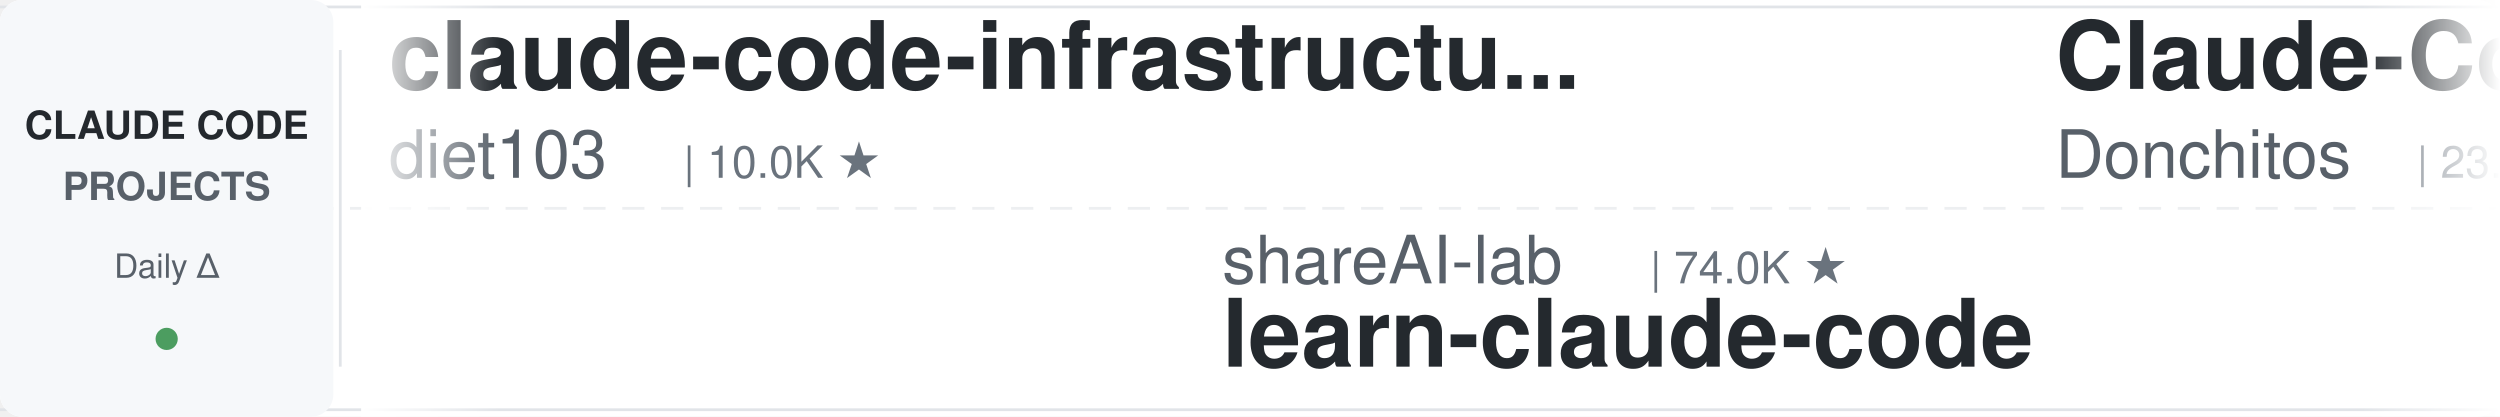
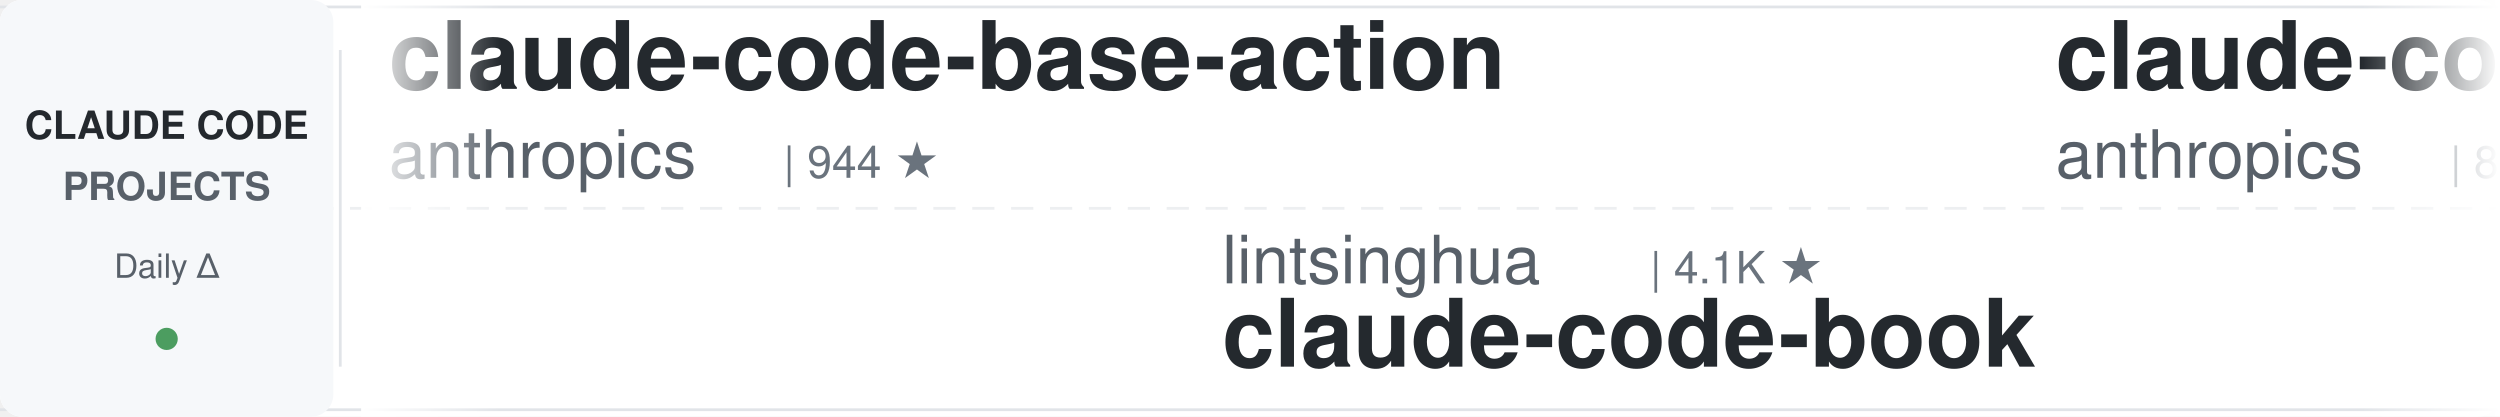
<svg xmlns="http://www.w3.org/2000/svg" width="900" height="150">
  <defs>
    <linearGradient id="leftFade" x1="0%" y1="0%" x2="100%" y2="0%">
      <stop offset="0%" style="stop-color:#ffffff;stop-opacity:1" />
      <stop offset="100%" style="stop-color:#ffffff;stop-opacity:0" />
    </linearGradient>
    <linearGradient id="rightFade" x1="0%" y1="0%" x2="100%" y2="0%">
      <stop offset="0%" style="stop-color:#ffffff;stop-opacity:0" />
      <stop offset="100%" style="stop-color:#ffffff;stop-opacity:1" />
    </linearGradient>
  </defs>
  <rect width="900" height="150" fill="#ffffff" rx="8" />
  <rect x="0" y="2" width="900" height="1" fill="#e1e4e8" />
  <rect x="0" y="147" width="900" height="1" fill="#e1e4e8" />
  <line x1="0" y1="75" x2="900" y2="75" stroke="#e1e4e8" stroke-width="1" stroke-dasharray="8 6" opacity="0.6" />
  <rect x="0" y="0" width="120" height="150" fill="#f6f8fa" rx="8" />
  <text x="60" y="50" font-family="-apple-system, BlinkMacSystemFont, 'Segoe UI', Helvetica, Arial, sans-serif" font-size="14" font-weight="600" fill="#24292e" text-anchor="middle">CLAUDE CODE</text>
  <text x="60" y="72" font-family="-apple-system, BlinkMacSystemFont, 'Segoe UI', Helvetica, Arial, sans-serif" font-size="14" font-weight="600" fill="#586069" text-anchor="middle">PROJECTS</text>
  <text x="60" y="100" font-family="-apple-system, BlinkMacSystemFont, 'Segoe UI', Helvetica, Arial, sans-serif" font-size="12" font-weight="500" fill="#586069" text-anchor="middle">Daily Δ</text>
  <circle cx="60" cy="122" r="4" fill="#22863a" opacity="0.8" />
  <rect x="122" y="18" width="1" height="114" fill="#e1e4e8" />
  <clipPath id="tickerClip">
    <rect x="130" y="0" width="770" height="150" />
  </clipPath>
  <g clip-path="url(#tickerClip)">
    <g id="tickerItems">
      <animateTransform attributeName="transform" attributeType="XML" type="translate" from="0 0" to="-3000 0" dur="54s" repeatCount="indefinite" />
      <g transform="translate(0, 0)">
-         <text x="140" y="32" font-family="-apple-system, BlinkMacSystemFont, 'Segoe UI', Helvetica, Arial, sans-serif" font-size="34" font-weight="600" fill="#24292e">claude-code-infrastructu...</text>
-         <text x="140" y="64" font-family="-apple-system, BlinkMacSystemFont, 'Segoe UI', Helvetica, Arial, sans-serif" font-size="24" font-weight="400" fill="#586069">diet103</text>
-         <text x="246" y="64" font-family="-apple-system, BlinkMacSystemFont, 'Segoe UI', Helvetica, Arial, sans-serif" font-size="16" font-weight="500" fill="#6a737d">| 10.0K ★</text>
+         <text x="140" y="32" font-family="-apple-system, BlinkMacSystemFont, 'Segoe UI', Helvetica, Arial, sans-serif" font-size="34" font-weight="600" fill="#24292e">claude-code-base-action</text>
+         <text x="140" y="64" font-family="-apple-system, BlinkMacSystemFont, 'Segoe UI', Helvetica, Arial, sans-serif" font-size="24" font-weight="400" fill="#586069">anthropics</text>
+         <text x="282" y="64" font-family="-apple-system, BlinkMacSystemFont, 'Segoe UI', Helvetica, Arial, sans-serif" font-size="16" font-weight="500" fill="#6a737d">| 944 ★</text>
      </g>
      <g transform="translate(300, 0)">
-         <text x="140" y="102" font-family="-apple-system, BlinkMacSystemFont, 'Segoe UI', Helvetica, Arial, sans-serif" font-size="24" font-weight="400" fill="#586069">shareAI-lab</text>
-         <text x="294" y="102" font-family="-apple-system, BlinkMacSystemFont, 'Segoe UI', Helvetica, Arial, sans-serif" font-size="16" font-weight="500" fill="#6a737d">| 74.0K ★</text>
-         <text x="140" y="132" font-family="-apple-system, BlinkMacSystemFont, 'Segoe UI', Helvetica, Arial, sans-serif" font-size="34" font-weight="600" fill="#24292e">learn-claude-code</text>
+         <text x="140" y="102" font-family="-apple-system, BlinkMacSystemFont, 'Segoe UI', Helvetica, Arial, sans-serif" font-size="24" font-weight="400" fill="#586069">lintsinghua</text>
+         <text x="294" y="102" font-family="-apple-system, BlinkMacSystemFont, 'Segoe UI', Helvetica, Arial, sans-serif" font-size="16" font-weight="500" fill="#6a737d">| 4.1K ★</text>
+         <text x="140" y="132" font-family="-apple-system, BlinkMacSystemFont, 'Segoe UI', Helvetica, Arial, sans-serif" font-size="34" font-weight="600" fill="#24292e">claude-code-book</text>
      </g>
      <g transform="translate(600, 0)">
-         <text x="140" y="32" font-family="-apple-system, BlinkMacSystemFont, 'Segoe UI', Helvetica, Arial, sans-serif" font-size="34" font-weight="600" fill="#24292e">Claude-Code-Game-Studios</text>
-         <text x="140" y="64" font-family="-apple-system, BlinkMacSystemFont, 'Segoe UI', Helvetica, Arial, sans-serif" font-size="24" font-weight="400" fill="#586069">Donchitos</text>
-         <text x="270" y="64" font-family="-apple-system, BlinkMacSystemFont, 'Segoe UI', Helvetica, Arial, sans-serif" font-size="16" font-weight="500" fill="#6a737d">| 23.8K ★</text>
+         <text x="140" y="32" font-family="-apple-system, BlinkMacSystemFont, 'Segoe UI', Helvetica, Arial, sans-serif" font-size="34" font-weight="600" fill="#24292e">claude-code-action</text>
+         <text x="140" y="64" font-family="-apple-system, BlinkMacSystemFont, 'Segoe UI', Helvetica, Arial, sans-serif" font-size="24" font-weight="400" fill="#586069">anthropics</text>
+         <text x="282" y="64" font-family="-apple-system, BlinkMacSystemFont, 'Segoe UI', Helvetica, Arial, sans-serif" font-size="16" font-weight="500" fill="#6a737d">| 8.6K ★</text>
      </g>
      <g transform="translate(900, 0)">
-         <text x="140" y="102" font-family="-apple-system, BlinkMacSystemFont, 'Segoe UI', Helvetica, Arial, sans-serif" font-size="24" font-weight="400" fill="#586069">Windy3f3f3f3f</text>
-         <text x="318" y="102" font-family="-apple-system, BlinkMacSystemFont, 'Segoe UI', Helvetica, Arial, sans-serif" font-size="16" font-weight="500" fill="#6a737d">| 2.6K ★</text>
-         <text x="140" y="132" font-family="-apple-system, BlinkMacSystemFont, 'Segoe UI', Helvetica, Arial, sans-serif" font-size="34" font-weight="600" fill="#24292e">claude-code-from-scratch</text>
+         <text x="140" y="102" font-family="-apple-system, BlinkMacSystemFont, 'Segoe UI', Helvetica, Arial, sans-serif" font-size="24" font-weight="400" fill="#586069">pedrohcgs</text>
+         <text x="270" y="102" font-family="-apple-system, BlinkMacSystemFont, 'Segoe UI', Helvetica, Arial, sans-serif" font-size="16" font-weight="500" fill="#6a737d">| 1.5K ★</text>
+         <text x="140" y="132" font-family="-apple-system, BlinkMacSystemFont, 'Segoe UI', Helvetica, Arial, sans-serif" font-size="34" font-weight="600" fill="#24292e">claude-code-my-workflow</text>
      </g>
      <g transform="translate(1200, 0)">
-         <text x="140" y="32" font-family="-apple-system, BlinkMacSystemFont, 'Segoe UI', Helvetica, Arial, sans-serif" font-size="34" font-weight="600" fill="#24292e">claude-code-source-build</text>
-         <text x="140" y="64" font-family="-apple-system, BlinkMacSystemFont, 'Segoe UI', Helvetica, Arial, sans-serif" font-size="24" font-weight="400" fill="#586069">andrew-kramer-inno</text>
-         <text x="378" y="64" font-family="-apple-system, BlinkMacSystemFont, 'Segoe UI', Helvetica, Arial, sans-serif" font-size="16" font-weight="500" fill="#6a737d">| 593 ★</text>
+         <text x="140" y="32" font-family="-apple-system, BlinkMacSystemFont, 'Segoe UI', Helvetica, Arial, sans-serif" font-size="34" font-weight="600" fill="#24292e">claude-code-best-practic...</text>
+         <text x="140" y="64" font-family="-apple-system, BlinkMacSystemFont, 'Segoe UI', Helvetica, Arial, sans-serif" font-size="24" font-weight="400" fill="#586069">shanraisshan</text>
+         <text x="306" y="64" font-family="-apple-system, BlinkMacSystemFont, 'Segoe UI', Helvetica, Arial, sans-serif" font-size="16" font-weight="500" fill="#6a737d">| 64.4K ★</text>
      </g>
      <g transform="translate(1500, 0)">
-         <text x="140" y="102" font-family="-apple-system, BlinkMacSystemFont, 'Segoe UI', Helvetica, Arial, sans-serif" font-size="24" font-weight="400" fill="#586069">luyao618</text>
-         <text x="258" y="102" font-family="-apple-system, BlinkMacSystemFont, 'Segoe UI', Helvetica, Arial, sans-serif" font-size="16" font-weight="500" fill="#6a737d">| 1.7K ★</text>
-         <text x="140" y="132" font-family="-apple-system, BlinkMacSystemFont, 'Segoe UI', Helvetica, Arial, sans-serif" font-size="34" font-weight="600" fill="#24292e">Claude-Code-Source-Study</text>
+         <text x="140" y="102" font-family="-apple-system, BlinkMacSystemFont, 'Segoe UI', Helvetica, Arial, sans-serif" font-size="24" font-weight="400" fill="#586069">ponponon</text>
+         <text x="258" y="102" font-family="-apple-system, BlinkMacSystemFont, 'Segoe UI', Helvetica, Arial, sans-serif" font-size="16" font-weight="500" fill="#6a737d">| 2.3K ★</text>
+         <text x="140" y="132" font-family="-apple-system, BlinkMacSystemFont, 'Segoe UI', Helvetica, Arial, sans-serif" font-size="34" font-weight="600" fill="#24292e">claude_code_src</text>
      </g>
      <g transform="translate(1800, 0)">
-         <text x="140" y="32" font-family="-apple-system, BlinkMacSystemFont, 'Segoe UI', Helvetica, Arial, sans-serif" font-size="34" font-weight="600" fill="#24292e">pi-vs-claude-code</text>
-         <text x="140" y="64" font-family="-apple-system, BlinkMacSystemFont, 'Segoe UI', Helvetica, Arial, sans-serif" font-size="24" font-weight="400" fill="#586069">disler</text>
-         <text x="234" y="64" font-family="-apple-system, BlinkMacSystemFont, 'Segoe UI', Helvetica, Arial, sans-serif" font-size="16" font-weight="500" fill="#6a737d">| 1.6K ★</text>
+         <text x="140" y="32" font-family="-apple-system, BlinkMacSystemFont, 'Segoe UI', Helvetica, Arial, sans-serif" font-size="34" font-weight="600" fill="#24292e">claude-code-local</text>
+         <text x="140" y="64" font-family="-apple-system, BlinkMacSystemFont, 'Segoe UI', Helvetica, Arial, sans-serif" font-size="24" font-weight="400" fill="#586069">nicedreamzapp</text>
+         <text x="318" y="64" font-family="-apple-system, BlinkMacSystemFont, 'Segoe UI', Helvetica, Arial, sans-serif" font-size="16" font-weight="500" fill="#6a737d">| 3.2K ★</text>
      </g>
      <g transform="translate(2100, 0)">
-         <text x="140" y="102" font-family="-apple-system, BlinkMacSystemFont, 'Segoe UI', Helvetica, Arial, sans-serif" font-size="24" font-weight="400" fill="#586069">SeemSeam</text>
-         <text x="258" y="102" font-family="-apple-system, BlinkMacSystemFont, 'Segoe UI', Helvetica, Arial, sans-serif" font-size="16" font-weight="500" fill="#6a737d">| 3.4K ★</text>
-         <text x="140" y="132" font-family="-apple-system, BlinkMacSystemFont, 'Segoe UI', Helvetica, Arial, sans-serif" font-size="34" font-weight="600" fill="#24292e">claude_codex_bridge</text>
+         <text x="140" y="102" font-family="-apple-system, BlinkMacSystemFont, 'Segoe UI', Helvetica, Arial, sans-serif" font-size="24" font-weight="400" fill="#586069">ding113</text>
+         <text x="246" y="102" font-family="-apple-system, BlinkMacSystemFont, 'Segoe UI', Helvetica, Arial, sans-serif" font-size="16" font-weight="500" fill="#6a737d">| 3.3K ★</text>
+         <text x="140" y="132" font-family="-apple-system, BlinkMacSystemFont, 'Segoe UI', Helvetica, Arial, sans-serif" font-size="34" font-weight="600" fill="#24292e">claude-code-hub</text>
      </g>
      <g transform="translate(2400, 0)">
-         <text x="140" y="32" font-family="-apple-system, BlinkMacSystemFont, 'Segoe UI', Helvetica, Arial, sans-serif" font-size="34" font-weight="600" fill="#24292e">claude-code-ultimate-gui...</text>
-         <text x="140" y="64" font-family="-apple-system, BlinkMacSystemFont, 'Segoe UI', Helvetica, Arial, sans-serif" font-size="24" font-weight="400" fill="#586069">FlorianBruniaux</text>
-         <text x="342" y="64" font-family="-apple-system, BlinkMacSystemFont, 'Segoe UI', Helvetica, Arial, sans-serif" font-size="16" font-weight="500" fill="#6a737d">| 5.7K ★</text>
+         <text x="140" y="32" font-family="-apple-system, BlinkMacSystemFont, 'Segoe UI', Helvetica, Arial, sans-serif" font-size="34" font-weight="600" fill="#24292e">claude-code-guide</text>
+         <text x="140" y="64" font-family="-apple-system, BlinkMacSystemFont, 'Segoe UI', Helvetica, Arial, sans-serif" font-size="24" font-weight="400" fill="#586069">zebbern</text>
+         <text x="246" y="64" font-family="-apple-system, BlinkMacSystemFont, 'Segoe UI', Helvetica, Arial, sans-serif" font-size="16" font-weight="500" fill="#6a737d">| 4.6K ★</text>
      </g>
      <g transform="translate(2700, 0)">
-         <text x="140" y="102" font-family="-apple-system, BlinkMacSystemFont, 'Segoe UI', Helvetica, Arial, sans-serif" font-size="24" font-weight="400" fill="#586069">ykdojo</text>
-         <text x="234" y="102" font-family="-apple-system, BlinkMacSystemFont, 'Segoe UI', Helvetica, Arial, sans-serif" font-size="16" font-weight="500" fill="#6a737d">| 9.6K ★</text>
-         <text x="140" y="132" font-family="-apple-system, BlinkMacSystemFont, 'Segoe UI', Helvetica, Arial, sans-serif" font-size="34" font-weight="600" fill="#24292e">claude-code-tips</text>
+         <text x="140" y="102" font-family="-apple-system, BlinkMacSystemFont, 'Segoe UI', Helvetica, Arial, sans-serif" font-size="24" font-weight="400" fill="#586069">Maciek-roboblog</text>
+         <text x="342" y="102" font-family="-apple-system, BlinkMacSystemFont, 'Segoe UI', Helvetica, Arial, sans-serif" font-size="16" font-weight="500" fill="#6a737d">| 8.6K ★</text>
+         <text x="140" y="132" font-family="-apple-system, BlinkMacSystemFont, 'Segoe UI', Helvetica, Arial, sans-serif" font-size="34" font-weight="600" fill="#24292e">Claude-Code-Usage-Monito...</text>
      </g>
      <g transform="translate(3000, 0)">
-         <text x="140" y="32" font-family="-apple-system, BlinkMacSystemFont, 'Segoe UI', Helvetica, Arial, sans-serif" font-size="34" font-weight="600" fill="#24292e">claude-code-infrastructu...</text>
-         <text x="140" y="64" font-family="-apple-system, BlinkMacSystemFont, 'Segoe UI', Helvetica, Arial, sans-serif" font-size="24" font-weight="400" fill="#586069">diet103</text>
-         <text x="246" y="64" font-family="-apple-system, BlinkMacSystemFont, 'Segoe UI', Helvetica, Arial, sans-serif" font-size="16" font-weight="500" fill="#6a737d">| 10.0K ★</text>
+         <text x="140" y="32" font-family="-apple-system, BlinkMacSystemFont, 'Segoe UI', Helvetica, Arial, sans-serif" font-size="34" font-weight="600" fill="#24292e">claude-code-base-action</text>
+         <text x="140" y="64" font-family="-apple-system, BlinkMacSystemFont, 'Segoe UI', Helvetica, Arial, sans-serif" font-size="24" font-weight="400" fill="#586069">anthropics</text>
+         <text x="282" y="64" font-family="-apple-system, BlinkMacSystemFont, 'Segoe UI', Helvetica, Arial, sans-serif" font-size="16" font-weight="500" fill="#6a737d">| 944 ★</text>
      </g>
      <g transform="translate(3300, 0)">
-         <text x="140" y="102" font-family="-apple-system, BlinkMacSystemFont, 'Segoe UI', Helvetica, Arial, sans-serif" font-size="24" font-weight="400" fill="#586069">shareAI-lab</text>
-         <text x="294" y="102" font-family="-apple-system, BlinkMacSystemFont, 'Segoe UI', Helvetica, Arial, sans-serif" font-size="16" font-weight="500" fill="#6a737d">| 74.0K ★</text>
-         <text x="140" y="132" font-family="-apple-system, BlinkMacSystemFont, 'Segoe UI', Helvetica, Arial, sans-serif" font-size="34" font-weight="600" fill="#24292e">learn-claude-code</text>
+         <text x="140" y="102" font-family="-apple-system, BlinkMacSystemFont, 'Segoe UI', Helvetica, Arial, sans-serif" font-size="24" font-weight="400" fill="#586069">lintsinghua</text>
+         <text x="294" y="102" font-family="-apple-system, BlinkMacSystemFont, 'Segoe UI', Helvetica, Arial, sans-serif" font-size="16" font-weight="500" fill="#6a737d">| 4.1K ★</text>
+         <text x="140" y="132" font-family="-apple-system, BlinkMacSystemFont, 'Segoe UI', Helvetica, Arial, sans-serif" font-size="34" font-weight="600" fill="#24292e">claude-code-book</text>
      </g>
      <g transform="translate(3600, 0)">
-         <text x="140" y="32" font-family="-apple-system, BlinkMacSystemFont, 'Segoe UI', Helvetica, Arial, sans-serif" font-size="34" font-weight="600" fill="#24292e">Claude-Code-Game-Studios</text>
-         <text x="140" y="64" font-family="-apple-system, BlinkMacSystemFont, 'Segoe UI', Helvetica, Arial, sans-serif" font-size="24" font-weight="400" fill="#586069">Donchitos</text>
-         <text x="270" y="64" font-family="-apple-system, BlinkMacSystemFont, 'Segoe UI', Helvetica, Arial, sans-serif" font-size="16" font-weight="500" fill="#6a737d">| 23.8K ★</text>
+         <text x="140" y="32" font-family="-apple-system, BlinkMacSystemFont, 'Segoe UI', Helvetica, Arial, sans-serif" font-size="34" font-weight="600" fill="#24292e">claude-code-action</text>
+         <text x="140" y="64" font-family="-apple-system, BlinkMacSystemFont, 'Segoe UI', Helvetica, Arial, sans-serif" font-size="24" font-weight="400" fill="#586069">anthropics</text>
+         <text x="282" y="64" font-family="-apple-system, BlinkMacSystemFont, 'Segoe UI', Helvetica, Arial, sans-serif" font-size="16" font-weight="500" fill="#6a737d">| 8.6K ★</text>
      </g>
      <g transform="translate(3900, 0)">
-         <text x="140" y="102" font-family="-apple-system, BlinkMacSystemFont, 'Segoe UI', Helvetica, Arial, sans-serif" font-size="24" font-weight="400" fill="#586069">Windy3f3f3f3f</text>
-         <text x="318" y="102" font-family="-apple-system, BlinkMacSystemFont, 'Segoe UI', Helvetica, Arial, sans-serif" font-size="16" font-weight="500" fill="#6a737d">| 2.6K ★</text>
-         <text x="140" y="132" font-family="-apple-system, BlinkMacSystemFont, 'Segoe UI', Helvetica, Arial, sans-serif" font-size="34" font-weight="600" fill="#24292e">claude-code-from-scratch</text>
+         <text x="140" y="102" font-family="-apple-system, BlinkMacSystemFont, 'Segoe UI', Helvetica, Arial, sans-serif" font-size="24" font-weight="400" fill="#586069">pedrohcgs</text>
+         <text x="270" y="102" font-family="-apple-system, BlinkMacSystemFont, 'Segoe UI', Helvetica, Arial, sans-serif" font-size="16" font-weight="500" fill="#6a737d">| 1.5K ★</text>
+         <text x="140" y="132" font-family="-apple-system, BlinkMacSystemFont, 'Segoe UI', Helvetica, Arial, sans-serif" font-size="34" font-weight="600" fill="#24292e">claude-code-my-workflow</text>
      </g>
    </g>
  </g>
  <rect x="130" y="0" width="50" height="150" fill="url(#leftFade)" />
  <rect x="850" y="0" width="50" height="150" fill="url(#rightFade)" />
</svg>
